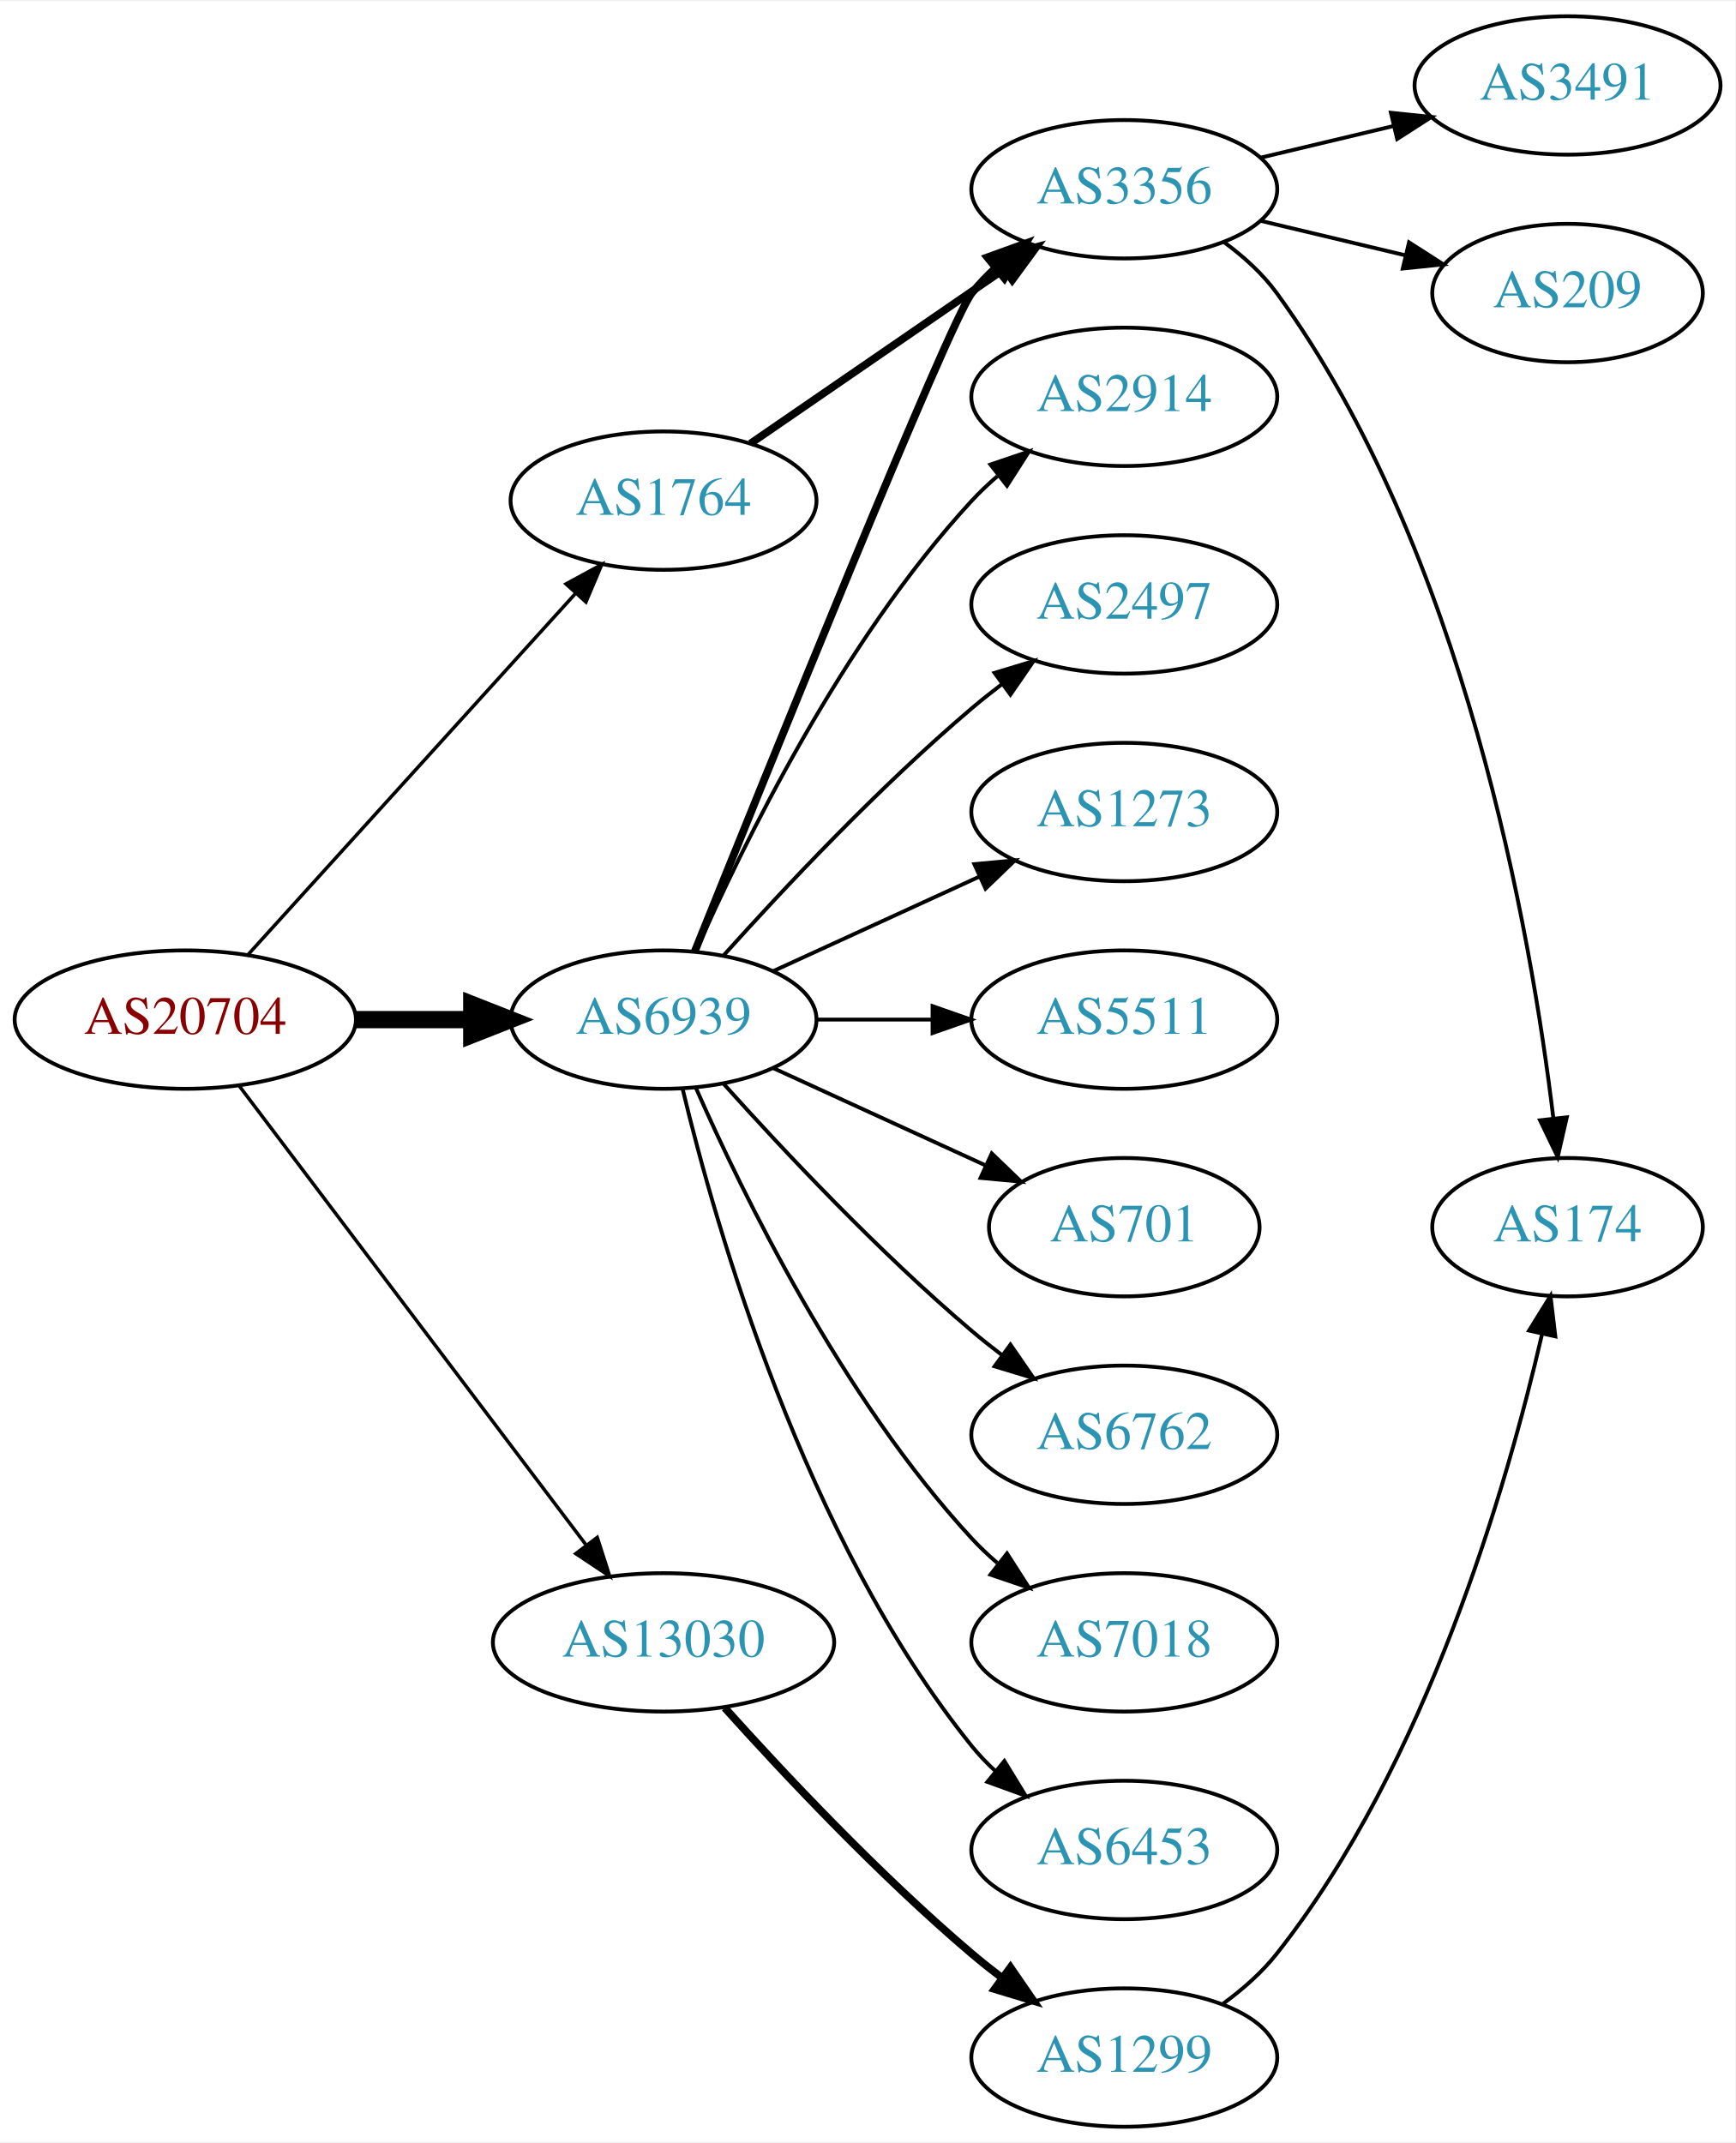
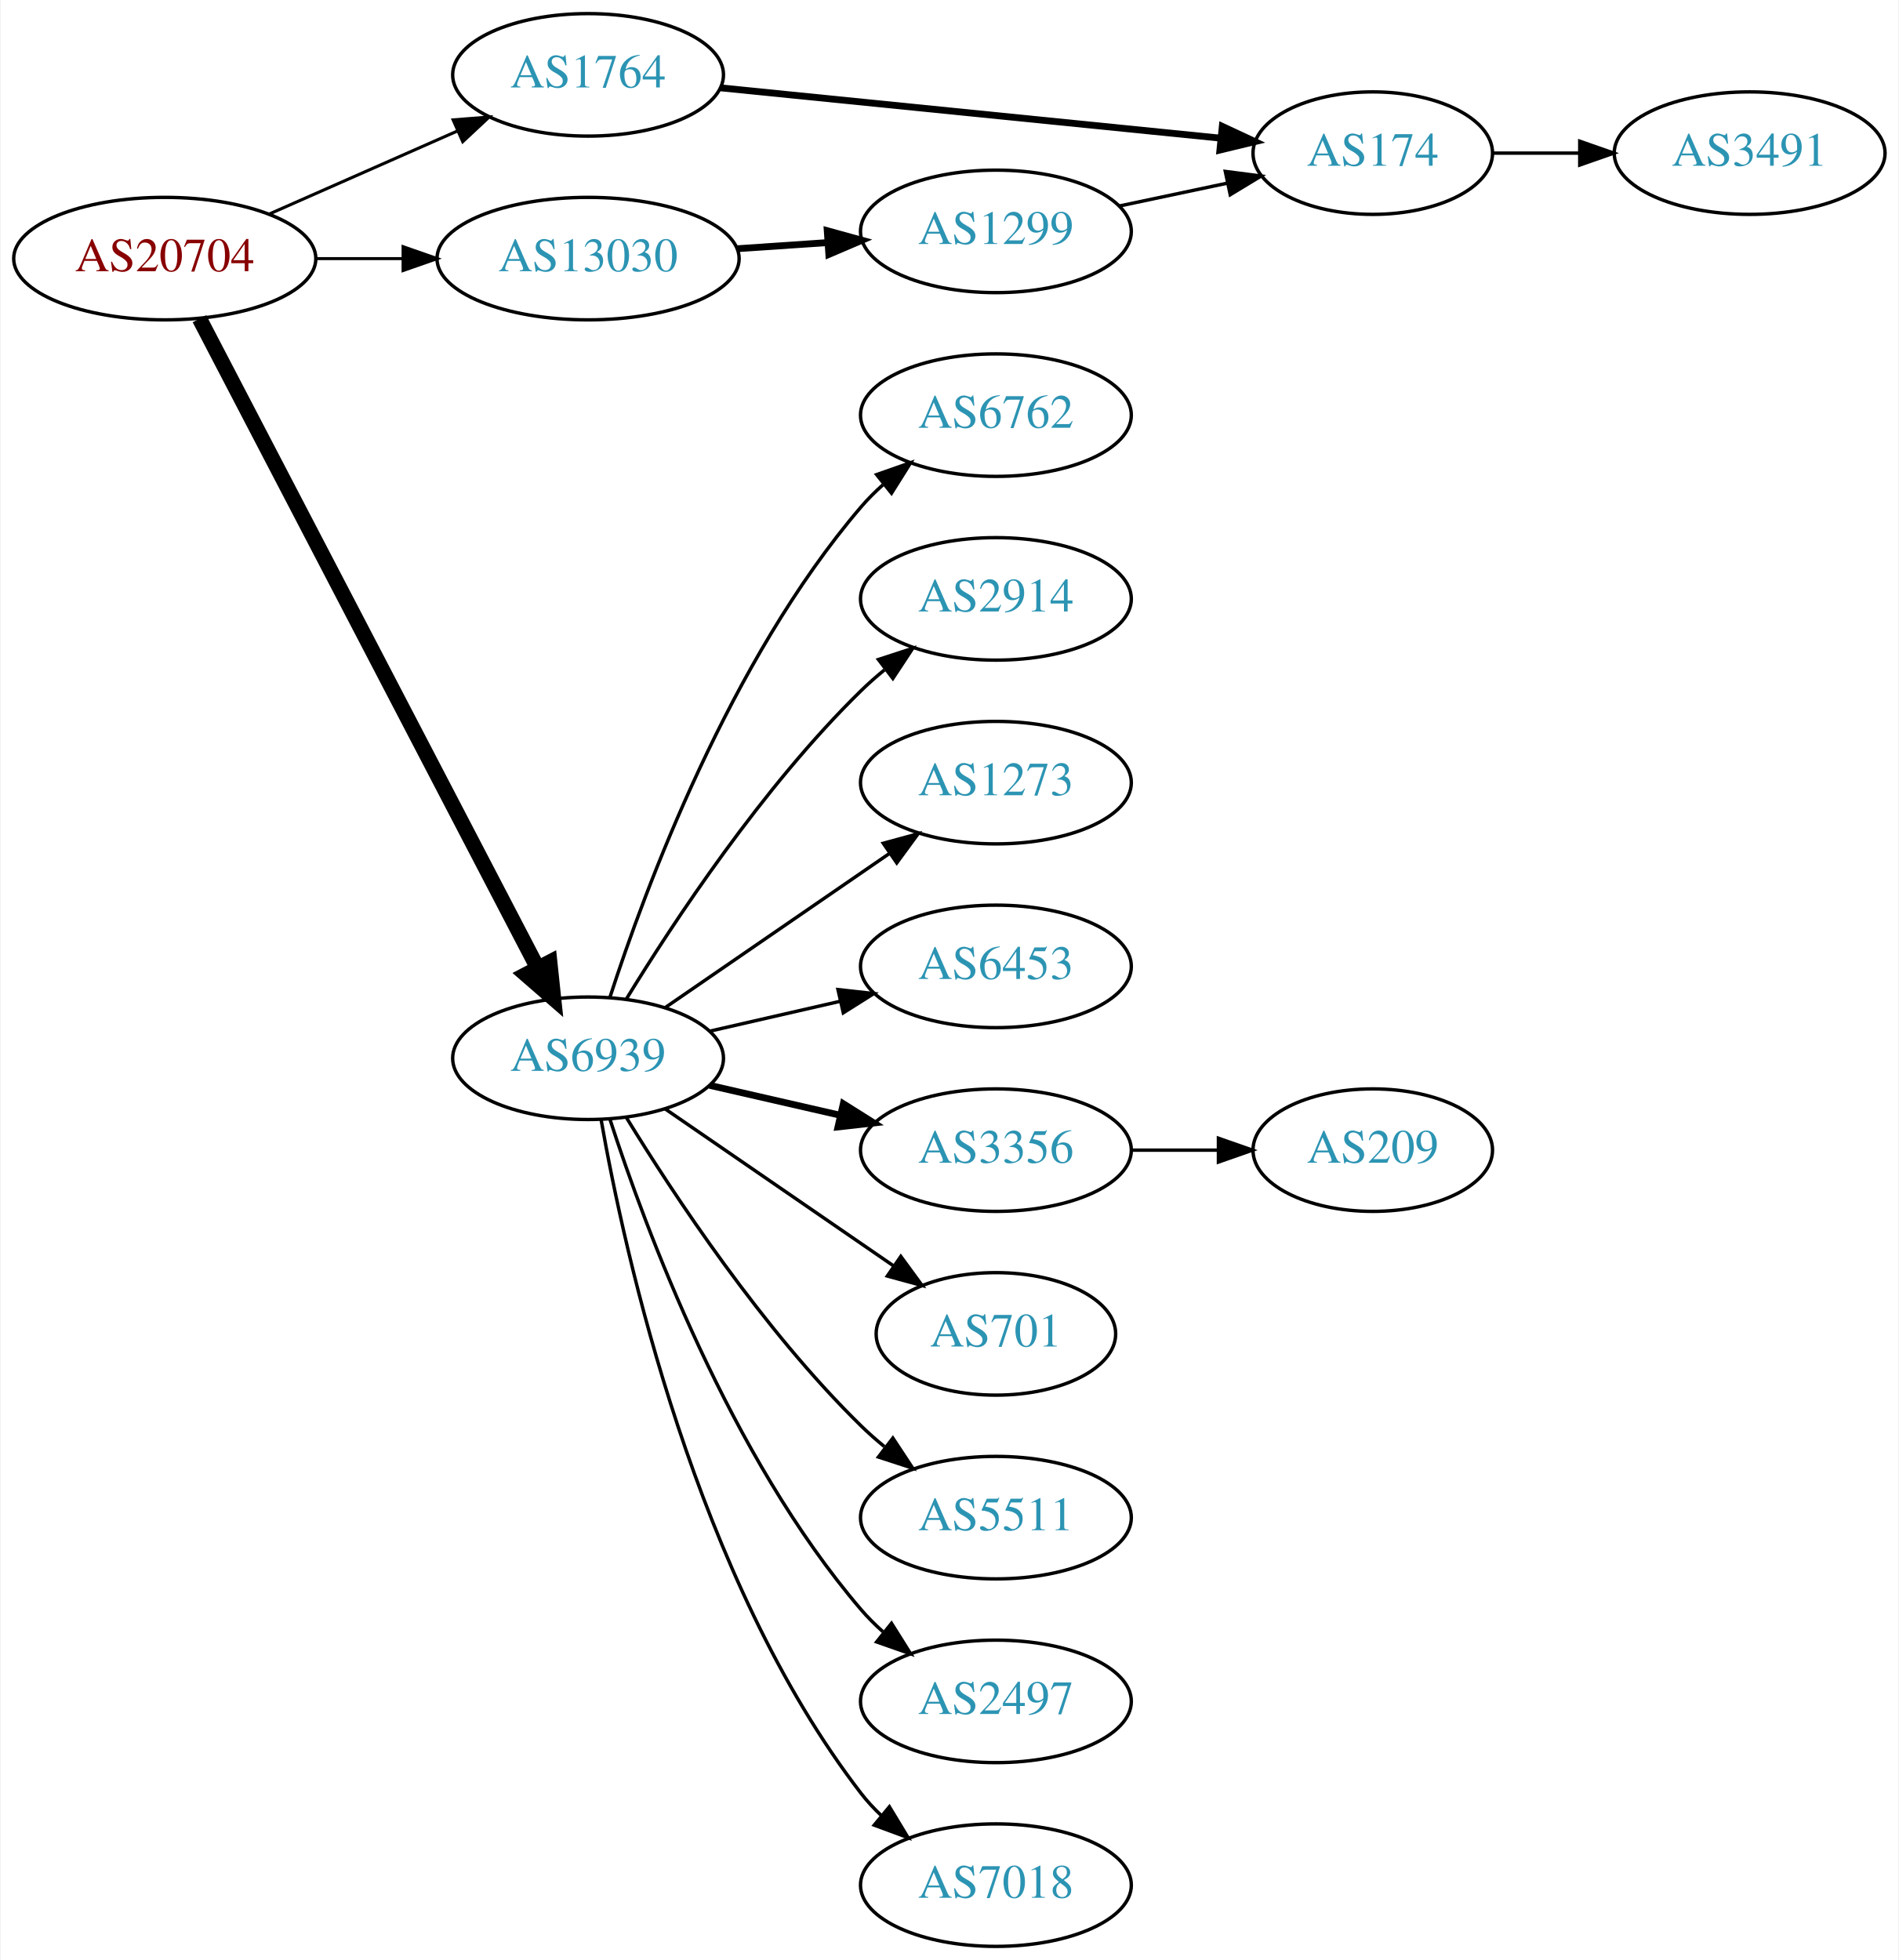
- <svg xmlns="http://www.w3.org/2000/svg" xmlns:xlink="http://www.w3.org/1999/xlink" width="451pt" height="557pt" viewBox="0.00 0.00 451.37 557.00">
-   <g id="graph0" class="graph" transform="scale(1 1) rotate(0) translate(4 553)">
-     <polygon fill="white" stroke="none" points="-4,4 -4,-553 447.37,-553 447.37,4 -4,4" />
+ <svg xmlns="http://www.w3.org/2000/svg" xmlns:xlink="http://www.w3.org/1999/xlink" width="558pt" height="576pt" viewBox="0.00 0.00 557.56 576.00">
+   <g id="graph0" class="graph" transform="scale(1 1) rotate(0) translate(4 572)">
+     <polygon fill="white" stroke="none" points="-4,4 -4,-572 553.564,-572 553.564,4 -4,4" />
    <g id="node1" class="node">
      <g id="a_node1">
        <a xlink:href="/asn/20704" xlink:title="AS20704 ~ Hirschstettnerstr. 19-21 L1 [AT]">
-           <ellipse fill="#ffffff" stroke="black" cx="44.196" cy="-288" rx="44.393" ry="18" />
-           <text text-anchor="middle" x="44.196" y="-284.3" font-family="Times,serif" font-size="14.00" fill="#880000">AS20704</text>
+           <ellipse fill="#ffffff" stroke="black" cx="44.196" cy="-496" rx="44.393" ry="18" />
+           <text text-anchor="middle" x="44.196" y="-492.3" font-family="Times,serif" font-size="14.00" fill="#880000">AS20704</text>
        </a>
      </g>
    </g>
    <g id="node2" class="node">
      <g id="a_node2">
        <a xlink:href="/asn/1764" xlink:title="AS1764 ~ NEXTLAYER-AS [AT]">
-           <ellipse fill="#ffffff" stroke="black" cx="168.588" cy="-423" rx="39.794" ry="18" />
-           <text text-anchor="middle" x="168.588" y="-419.3" font-family="Times,serif" font-size="14.00" fill="#2c94b3">AS1764</text>
+           <ellipse fill="#ffffff" stroke="black" cx="168.588" cy="-550" rx="39.794" ry="18" />
+           <text text-anchor="middle" x="168.588" y="-546.3" font-family="Times,serif" font-size="14.00" fill="#2c94b3">AS1764</text>
        </a>
      </g>
    </g>
    <g id="edge1" class="edge">
-       <path fill="none" stroke="black" stroke-width="0.9" d="M60.45,-304.825C81.913,-328.499 121.144,-371.771 145.711,-398.87" />
-       <polygon fill="black" stroke="black" stroke-width="0.9" points="143.217,-401.329 152.527,-406.387 148.403,-396.628 143.217,-401.329" />
+       <path fill="none" stroke="black" stroke-width="0.9" d="M74.824,-509.072C91.418,-516.393 112.278,-525.597 130.011,-533.421" />
+       <polygon fill="black" stroke="black" stroke-width="0.9" points="128.933,-536.77 139.495,-537.605 131.758,-530.366 128.933,-536.77" />
    </g>
    <g id="node3" class="node">
      <g id="a_node3">
        <a xlink:href="/asn/6939" xlink:title="AS6939 ~ Hurricane Electric LLC [US]">
-           <ellipse fill="#ffffff" stroke="black" cx="168.588" cy="-288" rx="39.794" ry="18" />
-           <text text-anchor="middle" x="168.588" y="-284.3" font-family="Times,serif" font-size="14.00" fill="#2c94b3">AS6939</text>
+           <ellipse fill="#ffffff" stroke="black" cx="168.588" cy="-261" rx="39.794" ry="18" />
+           <text text-anchor="middle" x="168.588" y="-257.3" font-family="Times,serif" font-size="14.00" fill="#2c94b3">AS6939</text>
        </a>
      </g>
    </g>
    <g id="edge2" class="edge">
-       <path fill="none" stroke="black" stroke-width="4.5" d="M88.692,-288C98.381,-288 108.717,-288 118.61,-288" />
-       <polygon fill="black" stroke="black" stroke-width="4.5" points="118.713,-291.938 128.713,-288 118.713,-284.063 118.713,-291.938" />
+       <path fill="none" stroke="black" stroke-width="4.5" d="M54.395,-478.337C75.712,-437.408 128.585,-335.888 153.794,-287.486" />
+       <polygon fill="black" stroke="black" stroke-width="4.5" points="157.322,-289.236 158.449,-278.548 150.338,-285.598 157.322,-289.236" />
    </g>
    <g id="node4" class="node">
      <g id="a_node4">
        <a xlink:href="/asn/13030" xlink:title="AS13030 ~ Init7 (Switzerland) Ltd. [CH]">
-           <ellipse fill="#ffffff" stroke="black" cx="168.588" cy="-126" rx="44.393" ry="18" />
-           <text text-anchor="middle" x="168.588" y="-122.3" font-family="Times,serif" font-size="14.00" fill="#2c94b3">AS13030</text>
+           <ellipse fill="#ffffff" stroke="black" cx="168.588" cy="-496" rx="44.393" ry="18" />
+           <text text-anchor="middle" x="168.588" y="-492.3" font-family="Times,serif" font-size="14.00" fill="#2c94b3">AS13030</text>
        </a>
      </g>
    </g>
    <g id="edge3" class="edge">
-       <path fill="none" stroke="black" stroke-width="0.9" d="M58.294,-270.663C79.919,-242.04 123.19,-184.767 148.312,-151.514" />
-       <polygon fill="black" stroke="black" stroke-width="0.9" points="151.349,-153.301 154.584,-143.212 145.764,-149.081 151.349,-153.301" />
+       <path fill="none" stroke="black" stroke-width="0.9" d="M88.692,-496C96.898,-496 105.569,-496 114.041,-496" />
+       <polygon fill="black" stroke="black" stroke-width="0.9" points="114.233,-499.5 124.233,-496 114.233,-492.5 114.233,-499.5" />
    </g>
    <g id="node5" class="node">
      <g id="a_node5">
-         <a xlink:href="/asn/3356" xlink:title="AS3356 ~ Level 3 Parent, LLC [US]">
-           <ellipse fill="#ffffff" stroke="black" cx="288.431" cy="-504" rx="39.794" ry="18" />
-           <text text-anchor="middle" x="288.431" y="-500.3" font-family="Times,serif" font-size="14.00" fill="#2c94b3">AS3356</text>
+         <a xlink:href="/asn/174" xlink:title="AS174 ~ Cogent Communications [US]">
+           <ellipse fill="#ffffff" stroke="black" cx="399.174" cy="-527" rx="35.194" ry="18" />
+           <text text-anchor="middle" x="399.174" y="-523.3" font-family="Times,serif" font-size="14.00" fill="#2c94b3">AS174</text>
        </a>
      </g>
    </g>
    <g id="edge4" class="edge">
-       <path fill="none" stroke="black" stroke-width="2" d="M191.202,-437.857C209.691,-450.565 236.505,-468.995 257.134,-483.175" />
-       <polygon fill="black" stroke="black" stroke-width="2" points="255.331,-486.183 265.555,-488.963 259.296,-480.414 255.331,-486.183" />
-     </g>
-     <g id="edge14" class="edge">
-       <path fill="none" stroke="black" stroke-width="2" d="M176.679,-305.665C195.024,-351.26 243.018,-469.853 248.784,-477 250.615,-479.269 252.685,-481.43 254.892,-483.468" />
-       <polygon fill="black" stroke="black" stroke-width="2" points="252.815,-486.291 262.773,-489.906 257.243,-480.869 252.815,-486.291" />
+       <path fill="none" stroke="black" stroke-width="2" d="M207.591,-546.176C248.053,-542.105 311.992,-535.671 354.5,-531.394" />
+       <polygon fill="black" stroke="black" stroke-width="2" points="354.953,-534.867 364.553,-530.383 354.252,-527.902 354.953,-534.867" />
+     </g>
+     <g id="node7" class="node">
+       <g id="a_node7">
+         <a xlink:href="/asn/6762" xlink:title="AS6762 ~ TELECOM ITALIA SPARKLE S.p.A. [IT]">
+           <ellipse fill="#ffffff" stroke="black" cx="288.431" cy="-450" rx="39.794" ry="18" />
+           <text text-anchor="middle" x="288.431" y="-446.3" font-family="Times,serif" font-size="14.00" fill="#2c94b3">AS6762</text>
+         </a>
+       </g>
+     </g>
+     <g id="edge6" class="edge">
+       <path fill="none" stroke="black" d="M175.035,-278.991C185.349,-310.816 210.212,-377.927 248.784,-423 250.73,-425.274 252.908,-427.449 255.213,-429.507" />
+       <polygon fill="black" stroke="black" points="253.383,-432.524 263.382,-436.027 257.75,-427.053 253.383,-432.524" />
+     </g>
+     <g id="node8" class="node">
+       <g id="a_node8">
+         <a xlink:href="/asn/2914" xlink:title="AS2914 ~ NTT America, Inc. [US]">
+           <ellipse fill="#ffffff" stroke="black" cx="288.431" cy="-396" rx="39.794" ry="18" />
+           <text text-anchor="middle" x="288.431" y="-392.3" font-family="Times,serif" font-size="14.00" fill="#2c94b3">AS2914</text>
+         </a>
+       </g>
+     </g>
+     <g id="edge7" class="edge">
+       <path fill="none" stroke="black" d="M179.854,-278.44C193.662,-300.991 219.851,-340.722 248.784,-369 250.924,-371.092 253.242,-373.137 255.642,-375.106" />
+       <polygon fill="black" stroke="black" points="253.908,-378.185 263.983,-381.464 258.152,-372.618 253.908,-378.185" />
    </g>
    <g id="node9" class="node">
      <g id="a_node9">
-         <a xlink:href="/asn/2914" xlink:title="AS2914 ~ NTT America, Inc. [US]">
-           <ellipse fill="#ffffff" stroke="black" cx="288.431" cy="-450" rx="39.794" ry="18" />
-           <text text-anchor="middle" x="288.431" y="-446.3" font-family="Times,serif" font-size="14.00" fill="#2c94b3">AS2914</text>
-         </a>
-       </g>
-     </g>
-     <g id="edge8" class="edge">
-       <path fill="none" stroke="black" d="M177.004,-305.761C189.072,-333.183 215.044,-386.473 248.784,-423 250.815,-425.198 253.054,-427.319 255.4,-429.34" />
-       <polygon fill="black" stroke="black" points="253.612,-432.386 263.644,-435.794 257.927,-426.874 253.612,-432.386" />
-     </g>
-     <g id="node10" class="node">
-       <g id="a_node10">
-         <a xlink:href="/asn/2497" xlink:title="AS2497 ~ Internet Initiative Japan Inc. [JP]">
-           <ellipse fill="#ffffff" stroke="black" cx="288.431" cy="-396" rx="39.794" ry="18" />
-           <text text-anchor="middle" x="288.431" y="-392.3" font-family="Times,serif" font-size="14.00" fill="#2c94b3">AS2497</text>
-         </a>
-       </g>
-     </g>
-     <g id="edge9" class="edge">
-       <path fill="none" stroke="black" d="M184.234,-304.725C199.535,-321.765 224.632,-348.523 248.784,-369 251.281,-371.117 253.942,-373.232 256.653,-375.293" />
-       <polygon fill="black" stroke="black" points="254.69,-378.194 264.83,-381.266 258.819,-372.541 254.69,-378.194" />
-     </g>
-     <g id="node11" class="node">
-       <g id="a_node11">
        <a xlink:href="/asn/1273" xlink:title="AS1273 ~ Vodafone Group PLC [EU]">
          <ellipse fill="#ffffff" stroke="black" cx="288.431" cy="-342" rx="39.794" ry="18" />
          <text text-anchor="middle" x="288.431" y="-338.3" font-family="Times,serif" font-size="14.00" fill="#2c94b3">AS1273</text>
        </a>
      </g>
    </g>
+     <g id="edge8" class="edge">
+       <path fill="none" stroke="black" d="M191.202,-275.857C209.691,-288.565 236.505,-306.995 257.134,-321.175" />
+       <polygon fill="black" stroke="black" points="255.331,-324.183 265.555,-326.963 259.296,-318.414 255.331,-324.183" />
+     </g>
+     <g id="node10" class="node">
+       <g id="a_node10">
+         <a xlink:href="/asn/6453" xlink:title="AS6453 ~ TATA COMMUNICATIONS (AMERICA) INC [US]">
+           <ellipse fill="#ffffff" stroke="black" cx="288.431" cy="-288" rx="39.794" ry="18" />
+           <text text-anchor="middle" x="288.431" y="-284.3" font-family="Times,serif" font-size="14.00" fill="#2c94b3">AS6453</text>
+         </a>
+       </g>
+     </g>
+     <g id="edge9" class="edge">
+       <path fill="none" stroke="black" d="M204.308,-268.955C216.307,-271.704 229.928,-274.825 242.621,-277.733" />
+       <polygon fill="black" stroke="black" points="242.023,-281.187 252.552,-280.009 243.587,-274.364 242.023,-281.187" />
+     </g>
+     <g id="node11" class="node">
+       <g id="a_node11">
+         <a xlink:href="/asn/3356" xlink:title="AS3356 ~ Level 3 Parent, LLC [US]">
+           <ellipse fill="#ffffff" stroke="black" cx="288.431" cy="-234" rx="39.794" ry="18" />
+           <text text-anchor="middle" x="288.431" y="-230.3" font-family="Times,serif" font-size="14.00" fill="#2c94b3">AS3356</text>
+         </a>
+       </g>
+     </g>
    <g id="edge10" class="edge">
-       <path fill="none" stroke="black" d="M197.217,-300.661C213.174,-307.973 233.445,-317.261 250.727,-325.181" />
-       <polygon fill="black" stroke="black" points="249.426,-328.435 259.975,-329.419 252.342,-322.071 249.426,-328.435" />
+       <path fill="none" stroke="black" stroke-width="2" d="M204.308,-253.045C216.307,-250.296 229.928,-247.175 242.621,-244.267" />
+       <polygon fill="black" stroke="black" stroke-width="2" points="243.587,-247.636 252.552,-241.991 242.023,-240.813 243.587,-247.636" />
    </g>
    <g id="node12" class="node">
      <g id="a_node12">
-         <a xlink:href="/asn/5511" xlink:title="AS5511 ~ Orange S.A. [FR]">
-           <ellipse fill="#ffffff" stroke="black" cx="288.431" cy="-288" rx="39.794" ry="18" />
-           <text text-anchor="middle" x="288.431" y="-284.3" font-family="Times,serif" font-size="14.00" fill="#2c94b3">AS5511</text>
+         <a xlink:href="/asn/701" xlink:title="AS701 ~ UUNET [US]">
+           <ellipse fill="#ffffff" stroke="black" cx="288.431" cy="-180" rx="35.194" ry="18" />
+           <text text-anchor="middle" x="288.431" y="-176.3" font-family="Times,serif" font-size="14.00" fill="#2c94b3">AS701</text>
        </a>
      </g>
    </g>
    <g id="edge11" class="edge">
-       <path fill="none" stroke="black" d="M208.501,-288C218.054,-288 228.404,-288 238.367,-288" />
-       <polygon fill="black" stroke="black" points="238.559,-291.5 248.559,-288 238.559,-284.5 238.559,-291.5" />
+       <path fill="none" stroke="black" d="M191.202,-246.143C210.04,-233.195 237.519,-214.307 258.295,-200.027" />
+       <polygon fill="black" stroke="black" points="260.486,-202.768 266.744,-194.219 256.52,-196.999 260.486,-202.768" />
    </g>
    <g id="node13" class="node">
      <g id="a_node13">
-         <a xlink:href="/asn/701" xlink:title="AS701 ~ UUNET [US]">
-           <ellipse fill="#ffffff" stroke="black" cx="288.431" cy="-234" rx="35.194" ry="18" />
-           <text text-anchor="middle" x="288.431" y="-230.3" font-family="Times,serif" font-size="14.00" fill="#2c94b3">AS701</text>
+         <a xlink:href="/asn/5511" xlink:title="AS5511 ~ Orange S.A. [FR]">
+           <ellipse fill="#ffffff" stroke="black" cx="288.431" cy="-126" rx="39.794" ry="18" />
+           <text text-anchor="middle" x="288.431" y="-122.3" font-family="Times,serif" font-size="14.00" fill="#2c94b3">AS5511</text>
        </a>
      </g>
    </g>
    <g id="edge12" class="edge">
-       <path fill="none" stroke="black" d="M197.217,-275.339C213.633,-267.817 234.615,-258.202 252.212,-250.139" />
-       <polygon fill="black" stroke="black" points="253.956,-253.189 261.589,-245.842 251.04,-246.826 253.956,-253.189" />
+       <path fill="none" stroke="black" d="M179.854,-243.56C193.662,-221.009 219.851,-181.278 248.784,-153 250.924,-150.908 253.242,-148.863 255.642,-146.894" />
+       <polygon fill="black" stroke="black" points="258.152,-149.382 263.983,-140.536 253.908,-143.815 258.152,-149.382" />
    </g>
    <g id="node14" class="node">
      <g id="a_node14">
-         <a xlink:href="/asn/6762" xlink:title="AS6762 ~ TELECOM ITALIA SPARKLE S.p.A. [IT]">
-           <ellipse fill="#ffffff" stroke="black" cx="288.431" cy="-180" rx="39.794" ry="18" />
-           <text text-anchor="middle" x="288.431" y="-176.3" font-family="Times,serif" font-size="14.00" fill="#2c94b3">AS6762</text>
+         <a xlink:href="/asn/2497" xlink:title="AS2497 ~ Internet Initiative Japan Inc. [JP]">
+           <ellipse fill="#ffffff" stroke="black" cx="288.431" cy="-72" rx="39.794" ry="18" />
+           <text text-anchor="middle" x="288.431" y="-68.3" font-family="Times,serif" font-size="14.00" fill="#2c94b3">AS2497</text>
        </a>
      </g>
    </g>
    <g id="edge13" class="edge">
-       <path fill="none" stroke="black" d="M184.234,-271.275C199.535,-254.235 224.632,-227.477 248.784,-207 251.281,-204.883 253.942,-202.768 256.653,-200.707" />
-       <polygon fill="black" stroke="black" points="258.819,-203.459 264.83,-194.734 254.69,-197.806 258.819,-203.459" />
+       <path fill="none" stroke="black" d="M175.035,-243.009C185.349,-211.184 210.212,-144.073 248.784,-99 250.73,-96.726 252.908,-94.551 255.213,-92.493" />
+       <polygon fill="black" stroke="black" points="257.75,-94.947 263.382,-85.973 253.383,-89.476 257.75,-94.947" />
    </g>
    <g id="node15" class="node">
      <g id="a_node15">
        <a xlink:href="/asn/7018" xlink:title="AS7018 ~ AT&amp;T Services, Inc. [US]">
-           <ellipse fill="#ffffff" stroke="black" cx="288.431" cy="-126" rx="39.794" ry="18" />
-           <text text-anchor="middle" x="288.431" y="-122.3" font-family="Times,serif" font-size="14.00" fill="#2c94b3">AS7018</text>
-         </a>
-       </g>
-     </g>
-     <g id="edge15" class="edge">
-       <path fill="none" stroke="black" d="M177.004,-270.239C189.072,-242.817 215.044,-189.527 248.784,-153 250.815,-150.802 253.054,-148.681 255.4,-146.66" />
-       <polygon fill="black" stroke="black" points="257.927,-149.126 263.644,-140.206 253.612,-143.614 257.927,-149.126" />
-     </g>
-     <g id="node16" class="node">
-       <g id="a_node16">
-         <a xlink:href="/asn/6453" xlink:title="AS6453 ~ TATA COMMUNICATIONS (AMERICA) INC [US]">
-           <ellipse fill="#ffffff" stroke="black" cx="288.431" cy="-72" rx="39.794" ry="18" />
-           <text text-anchor="middle" x="288.431" y="-68.3" font-family="Times,serif" font-size="14.00" fill="#2c94b3">AS6453</text>
-         </a>
-       </g>
-     </g>
-     <g id="edge16" class="edge">
-       <path fill="none" stroke="black" d="M173.515,-270.118C182.073,-234.391 205.222,-152.992 248.784,-99 250.615,-96.731 252.685,-94.57 254.892,-92.532" />
-       <polygon fill="black" stroke="black" points="257.243,-95.131 262.773,-86.094 252.815,-89.709 257.243,-95.131" />
+           <ellipse fill="#ffffff" stroke="black" cx="288.431" cy="-18" rx="39.794" ry="18" />
+           <text text-anchor="middle" x="288.431" y="-14.3" font-family="Times,serif" font-size="14.00" fill="#2c94b3">AS7018</text>
+         </a>
+       </g>
+     </g>
+     <g id="edge14" class="edge">
+       <path fill="none" stroke="black" d="M172.406,-243.01C179.334,-203.565 200.291,-107.975 248.784,-45 250.563,-42.69 252.596,-40.5 254.776,-38.441" />
+       <polygon fill="black" stroke="black" points="257.133,-41.034 262.609,-31.964 252.672,-35.639 257.133,-41.034" />
    </g>
    <g id="node17" class="node">
      <g id="a_node17">
        <a xlink:href="/asn/1299" xlink:title="AS1299 ~ Telia Carrier [EU]">
-           <ellipse fill="#ffffff" stroke="black" cx="288.431" cy="-18" rx="39.794" ry="18" />
-           <text text-anchor="middle" x="288.431" y="-14.3" font-family="Times,serif" font-size="14.00" fill="#2c94b3">AS1299</text>
-         </a>
-       </g>
-     </g>
-     <g id="edge17" class="edge">
-       <path fill="none" stroke="black" stroke-width="2" d="M184.521,-108.956C199.847,-91.903 224.782,-65.35 248.784,-45 251.281,-42.883 253.942,-40.768 256.653,-38.707" />
-       <polygon fill="black" stroke="black" stroke-width="2" points="258.819,-41.459 264.83,-32.734 254.69,-35.806 258.819,-41.459" />
+           <ellipse fill="#ffffff" stroke="black" cx="288.431" cy="-504" rx="39.794" ry="18" />
+           <text text-anchor="middle" x="288.431" y="-500.3" font-family="Times,serif" font-size="14.00" fill="#2c94b3">AS1299</text>
+         </a>
+       </g>
+     </g>
+     <g id="edge16" class="edge">
+       <path fill="none" stroke="black" stroke-width="2" d="M212.465,-498.911C221.074,-499.495 230.177,-500.113 238.96,-500.709" />
+       <polygon fill="black" stroke="black" stroke-width="2" points="238.861,-504.211 249.075,-501.396 239.335,-497.227 238.861,-504.211" />
    </g>
    <g id="node6" class="node">
      <g id="a_node6">
-         <a xlink:href="/asn/174" xlink:title="AS174 ~ Cogent Communications [US]">
-           <ellipse fill="#ffffff" stroke="black" cx="403.724" cy="-234" rx="35.194" ry="18" />
-           <text text-anchor="middle" x="403.724" y="-230.3" font-family="Times,serif" font-size="14.00" fill="#2c94b3">AS174</text>
+         <a xlink:href="/asn/3491" xlink:title="AS3491 ~ PCCW Global, Inc. [US]">
+           <ellipse fill="#ffffff" stroke="black" cx="509.918" cy="-527" rx="39.794" ry="18" />
+           <text text-anchor="middle" x="509.918" y="-523.3" font-family="Times,serif" font-size="14.00" fill="#2c94b3">AS3491</text>
        </a>
      </g>
    </g>
    <g id="edge5" class="edge">
-       <path fill="none" stroke="black" d="M314.45,-490.183C319.521,-486.45 324.415,-482.028 328.077,-477 376.873,-410.006 394.248,-310.535 400.042,-262.288" />
-       <polygon fill="black" stroke="black" points="403.531,-262.584 401.167,-252.256 396.575,-261.804 403.531,-262.584" />
-     </g>
-     <g id="node7" class="node">
-       <g id="a_node7">
-         <a xlink:href="/asn/3491" xlink:title="AS3491 ~ PCCW Global, Inc. [US]">
-           <ellipse fill="#ffffff" stroke="black" cx="403.724" cy="-531" rx="39.794" ry="18" />
-           <text text-anchor="middle" x="403.724" y="-527.3" font-family="Times,serif" font-size="14.00" fill="#2c94b3">AS3491</text>
-         </a>
-       </g>
-     </g>
-     <g id="edge6" class="edge">
-       <path fill="none" stroke="black" d="M324.038,-512.248C334.909,-514.838 347.064,-517.735 358.506,-520.462" />
-       <polygon fill="black" stroke="black" points="357.789,-523.889 368.328,-522.803 359.412,-517.08 357.789,-523.889" />
-     </g>
-     <g id="node8" class="node">
-       <g id="a_node8">
+       <path fill="none" stroke="black" d="M434.283,-527C442.431,-527 451.287,-527 459.958,-527" />
+       <polygon fill="black" stroke="black" points="459.998,-530.5 469.998,-527 459.998,-523.5 459.998,-530.5" />
+     </g>
+     <g id="node16" class="node">
+       <g id="a_node16">
        <a xlink:href="/asn/209" xlink:title="AS209 ~ CenturyLink Communications, LLC [US]">
-           <ellipse fill="#ffffff" stroke="black" cx="403.724" cy="-477" rx="35.194" ry="18" />
-           <text text-anchor="middle" x="403.724" y="-473.3" font-family="Times,serif" font-size="14.00" fill="#2c94b3">AS209</text>
-         </a>
-       </g>
-     </g>
-     <g id="edge7" class="edge">
-       <path fill="none" stroke="black" d="M324.038,-495.752C335.833,-492.942 349.137,-489.771 361.405,-486.847" />
-       <polygon fill="black" stroke="black" points="362.494,-490.186 371.41,-484.463 360.871,-483.376 362.494,-490.186" />
-     </g>
-     <g id="edge18" class="edge">
-       <path fill="none" stroke="black" d="M314.163,-32.034C319.249,-35.756 324.222,-40.119 328.077,-45 367.139,-94.45 388.032,-166.907 397.093,-206.191" />
-       <polygon fill="black" stroke="black" points="393.712,-207.11 399.292,-216.116 400.546,-205.596 393.712,-207.11" />
+           <ellipse fill="#ffffff" stroke="black" cx="399.174" cy="-234" rx="35.194" ry="18" />
+           <text text-anchor="middle" x="399.174" y="-230.3" font-family="Times,serif" font-size="14.00" fill="#2c94b3">AS209</text>
+         </a>
+       </g>
+     </g>
+     <g id="edge15" class="edge">
+       <path fill="none" stroke="black" d="M328.382,-234C336.615,-234 345.361,-234 353.777,-234" />
+       <polygon fill="black" stroke="black" points="353.822,-237.5 363.822,-234 353.822,-230.5 353.822,-237.5" />
+     </g>
+     <g id="edge17" class="edge">
+       <path fill="none" stroke="black" d="M324.737,-511.467C334.888,-513.615 346.054,-515.976 356.55,-518.196" />
+       <polygon fill="black" stroke="black" points="355.843,-521.624 366.351,-520.269 357.292,-514.776 355.843,-521.624" />
    </g>
  </g>
</svg>
